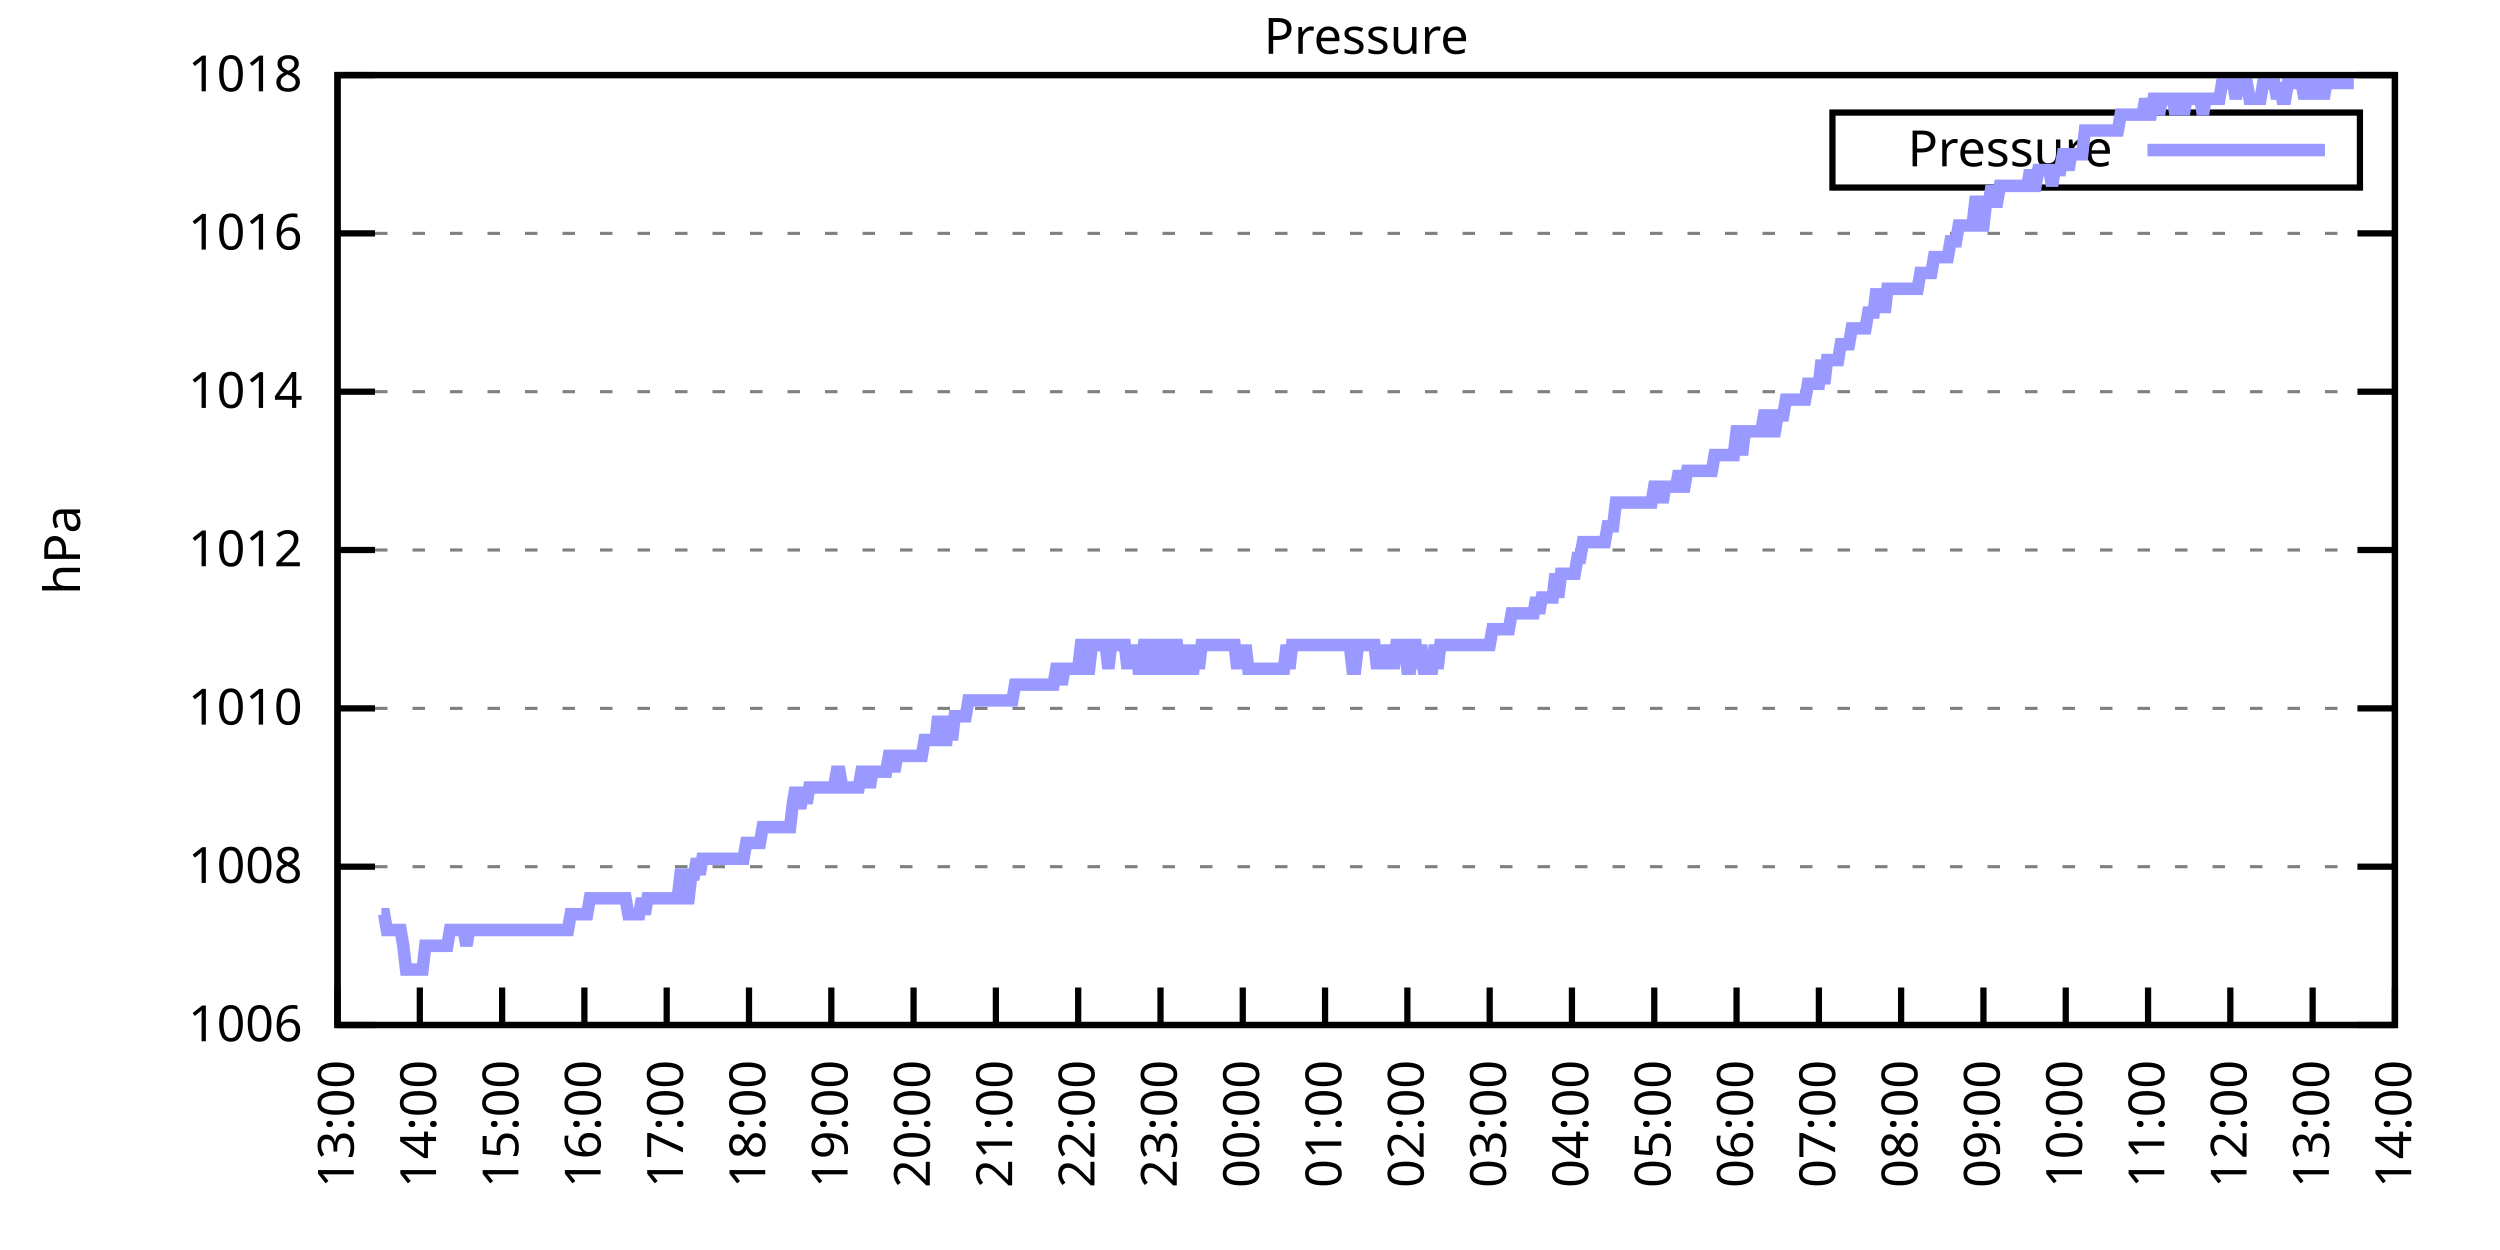
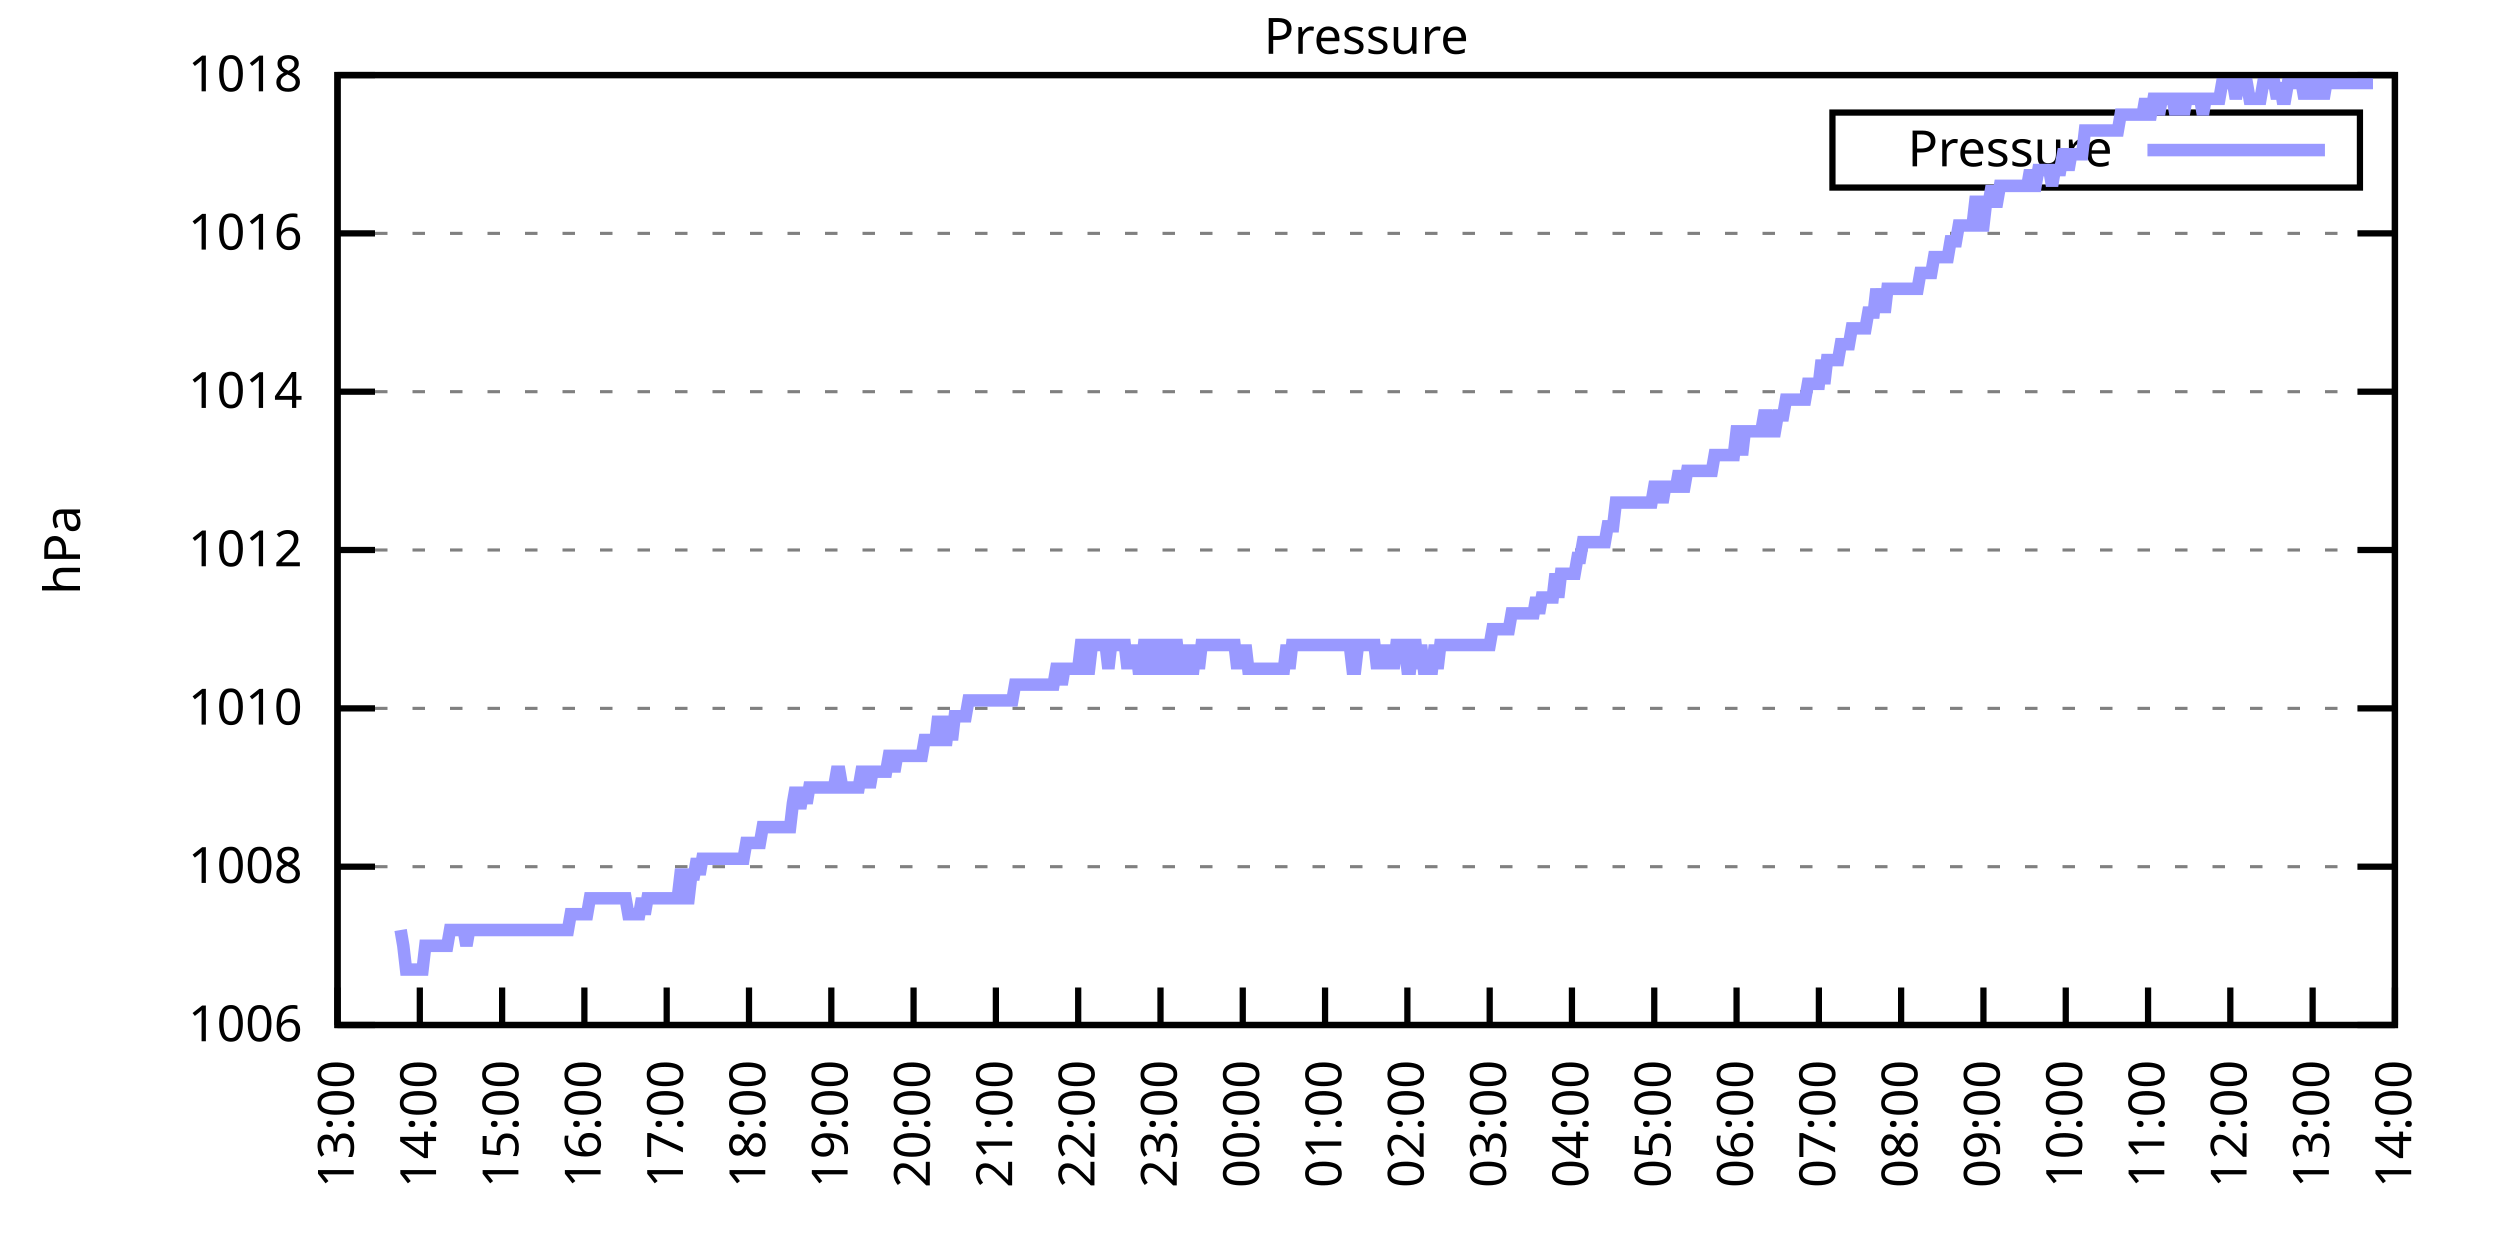
<svg xmlns="http://www.w3.org/2000/svg" xmlns:xlink="http://www.w3.org/1999/xlink" width="400" height="200" viewBox="0 0 400 200">
  <g id="gnuplot_canvas">
    <rect x="0" y="0" width="400" height="200" fill="none" />
    <defs>
      <circle id="gpDot" r="0.5" stroke-width="0.5" stroke="currentColor" />
      <path id="gpPt0" stroke-width="0.333" stroke="currentColor" d="M-1,0 h2 M0,-1 v2" />
      <path id="gpPt1" stroke-width="0.333" stroke="currentColor" d="M-1,-1 L1,1 M1,-1 L-1,1" />
      <path id="gpPt2" stroke-width="0.333" stroke="currentColor" d="M-1,0 L1,0 M0,-1 L0,1 M-1,-1 L1,1 M-1,1 L1,-1" />
      <rect id="gpPt3" stroke-width="0.333" stroke="currentColor" x="-1" y="-1" width="2" height="2" />
      <rect id="gpPt4" stroke-width="0.333" stroke="currentColor" fill="currentColor" x="-1" y="-1" width="2" height="2" />
      <circle id="gpPt5" stroke-width="0.333" stroke="currentColor" cx="0" cy="0" r="1" />
      <use xlink:href="#gpPt5" id="gpPt6" fill="currentColor" stroke="none" />
      <path id="gpPt7" stroke-width="0.333" stroke="currentColor" d="M0,-1.33 L-1.33,0.67 L1.33,0.67 z" />
      <use xlink:href="#gpPt7" id="gpPt8" fill="currentColor" stroke="none" />
      <use xlink:href="#gpPt7" id="gpPt9" stroke="currentColor" transform="rotate(180)" />
      <use xlink:href="#gpPt9" id="gpPt10" fill="currentColor" stroke="none" />
      <use xlink:href="#gpPt3" id="gpPt11" stroke="currentColor" transform="rotate(45)" />
      <use xlink:href="#gpPt11" id="gpPt12" fill="currentColor" stroke="none" />
      <path id="gpPt13" stroke-width="0.333" stroke="currentColor" d="M0,1.330 L1.265,0.411 L0.782,-1.067 L-0.782,-1.076 L-1.265,0.411 z" />
      <use xlink:href="#gpPt13" id="gpPt14" fill="currentColor" stroke="none" />
      <filter id="textbox" filterUnits="objectBoundingBox" x="0" y="0" height="1" width="1">
        <feFlood flood-color="white" flood-opacity="1" result="bgnd" />
        <feComposite in="SourceGraphic" in2="bgnd" operator="atop" />
      </filter>
      <filter id="greybox" filterUnits="objectBoundingBox" x="0" y="0" height="1" width="1">
        <feFlood flood-color="lightgrey" flood-opacity="1" result="grey" />
        <feComposite in="SourceGraphic" in2="grey" operator="atop" />
      </filter>
    </defs>
    <g fill="none" color="white" stroke="currentColor" stroke-width="1.00" stroke-linecap="butt" stroke-linejoin="miter">
</g>
    <g fill="none" color="black" stroke="currentColor" stroke-width="1.00" stroke-linecap="butt" stroke-linejoin="miter">
      <g stroke="none" shape-rendering="crispEdges">
        <polygon fill="rgb(255, 255, 255)" points="54.00,164.00 383.18,164.00 383.18,12.02 54.00,12.02 " />
      </g>
    </g>
    <g fill="none" color="black" stroke="currentColor" stroke-width="1.00" stroke-linecap="butt" stroke-linejoin="miter">
</g>
    <g fill="none" color="black" stroke="black" stroke-width="0.50" stroke-linecap="butt" stroke-linejoin="miter">
</g>
    <g fill="none" color="gray" stroke="currentColor" stroke-width="0.50" stroke-linecap="butt" stroke-linejoin="miter">
      <path stroke="gray" stroke-dasharray="2,4" class="gridline" d="M54.00,164.00 L383.19,164.00  " />
    </g>
    <g fill="none" color="gray" stroke="gray" stroke-width="1.00" stroke-linecap="butt" stroke-linejoin="miter">
</g>
    <g fill="none" color="black" stroke="currentColor" stroke-width="1.00" stroke-linecap="butt" stroke-linejoin="miter">
      <path stroke="black" d="M54.00,164.00 L60.00,164.00 M383.19,164.00 L377.19,164.00  " />
      <g transform="translate(48.40,166.60)" stroke="none" fill="black" font-family="Sans" font-size="8.00" text-anchor="end">
        <text>
          <tspan font-family="Sans"> 1006</tspan>
        </text>
      </g>
    </g>
    <g fill="none" color="black" stroke="currentColor" stroke-width="1.00" stroke-linecap="butt" stroke-linejoin="miter">
</g>
    <g fill="none" color="black" stroke="black" stroke-width="0.50" stroke-linecap="butt" stroke-linejoin="miter">
</g>
    <g fill="none" color="gray" stroke="currentColor" stroke-width="0.50" stroke-linecap="butt" stroke-linejoin="miter">
      <path stroke="gray" stroke-dasharray="2,4" class="gridline" d="M54.00,138.67 L383.19,138.67  " />
    </g>
    <g fill="none" color="gray" stroke="gray" stroke-width="1.00" stroke-linecap="butt" stroke-linejoin="miter">
</g>
    <g fill="none" color="black" stroke="currentColor" stroke-width="1.00" stroke-linecap="butt" stroke-linejoin="miter">
      <path stroke="black" d="M54.00,138.67 L60.00,138.67 M383.19,138.67 L377.19,138.67  " />
      <g transform="translate(48.40,141.27)" stroke="none" fill="black" font-family="Sans" font-size="8.00" text-anchor="end">
        <text>
          <tspan font-family="Sans"> 1008</tspan>
        </text>
      </g>
    </g>
    <g fill="none" color="black" stroke="currentColor" stroke-width="1.00" stroke-linecap="butt" stroke-linejoin="miter">
</g>
    <g fill="none" color="black" stroke="black" stroke-width="0.50" stroke-linecap="butt" stroke-linejoin="miter">
</g>
    <g fill="none" color="gray" stroke="currentColor" stroke-width="0.50" stroke-linecap="butt" stroke-linejoin="miter">
      <path stroke="gray" stroke-dasharray="2,4" class="gridline" d="M54.00,113.34 L383.19,113.34  " />
    </g>
    <g fill="none" color="gray" stroke="gray" stroke-width="1.00" stroke-linecap="butt" stroke-linejoin="miter">
</g>
    <g fill="none" color="black" stroke="currentColor" stroke-width="1.00" stroke-linecap="butt" stroke-linejoin="miter">
      <path stroke="black" d="M54.00,113.34 L60.00,113.34 M383.19,113.34 L377.19,113.34  " />
      <g transform="translate(48.40,115.94)" stroke="none" fill="black" font-family="Sans" font-size="8.00" text-anchor="end">
        <text>
          <tspan font-family="Sans"> 1010</tspan>
        </text>
      </g>
    </g>
    <g fill="none" color="black" stroke="currentColor" stroke-width="1.00" stroke-linecap="butt" stroke-linejoin="miter">
</g>
    <g fill="none" color="black" stroke="black" stroke-width="0.50" stroke-linecap="butt" stroke-linejoin="miter">
</g>
    <g fill="none" color="gray" stroke="currentColor" stroke-width="0.50" stroke-linecap="butt" stroke-linejoin="miter">
      <path stroke="gray" stroke-dasharray="2,4" class="gridline" d="M54.00,88.00 L383.19,88.00  " />
    </g>
    <g fill="none" color="gray" stroke="gray" stroke-width="1.00" stroke-linecap="butt" stroke-linejoin="miter">
</g>
    <g fill="none" color="black" stroke="currentColor" stroke-width="1.00" stroke-linecap="butt" stroke-linejoin="miter">
      <path stroke="black" d="M54.00,88.00 L60.00,88.00 M383.19,88.00 L377.19,88.00  " />
      <g transform="translate(48.40,90.60)" stroke="none" fill="black" font-family="Sans" font-size="8.00" text-anchor="end">
        <text>
          <tspan font-family="Sans"> 1012</tspan>
        </text>
      </g>
    </g>
    <g fill="none" color="black" stroke="currentColor" stroke-width="1.00" stroke-linecap="butt" stroke-linejoin="miter">
</g>
    <g fill="none" color="black" stroke="black" stroke-width="0.50" stroke-linecap="butt" stroke-linejoin="miter">
</g>
    <g fill="none" color="gray" stroke="currentColor" stroke-width="0.50" stroke-linecap="butt" stroke-linejoin="miter">
      <path stroke="gray" stroke-dasharray="2,4" class="gridline" d="M54.00,62.67 L383.19,62.67  " />
    </g>
    <g fill="none" color="gray" stroke="gray" stroke-width="1.00" stroke-linecap="butt" stroke-linejoin="miter">
</g>
    <g fill="none" color="black" stroke="currentColor" stroke-width="1.00" stroke-linecap="butt" stroke-linejoin="miter">
      <path stroke="black" d="M54.00,62.67 L60.00,62.67 M383.19,62.67 L377.19,62.67  " />
      <g transform="translate(48.40,65.27)" stroke="none" fill="black" font-family="Sans" font-size="8.00" text-anchor="end">
        <text>
          <tspan font-family="Sans"> 1014</tspan>
        </text>
      </g>
    </g>
    <g fill="none" color="black" stroke="currentColor" stroke-width="1.00" stroke-linecap="butt" stroke-linejoin="miter">
</g>
    <g fill="none" color="black" stroke="black" stroke-width="0.50" stroke-linecap="butt" stroke-linejoin="miter">
</g>
    <g fill="none" color="gray" stroke="currentColor" stroke-width="0.50" stroke-linecap="butt" stroke-linejoin="miter">
      <path stroke="gray" stroke-dasharray="2,4" class="gridline" d="M54.00,37.34 L383.19,37.34  " />
    </g>
    <g fill="none" color="gray" stroke="gray" stroke-width="1.00" stroke-linecap="butt" stroke-linejoin="miter">
</g>
    <g fill="none" color="black" stroke="currentColor" stroke-width="1.00" stroke-linecap="butt" stroke-linejoin="miter">
      <path stroke="black" d="M54.00,37.34 L60.00,37.34 M383.19,37.34 L377.19,37.34  " />
      <g transform="translate(48.40,39.94)" stroke="none" fill="black" font-family="Sans" font-size="8.00" text-anchor="end">
        <text>
          <tspan font-family="Sans"> 1016</tspan>
        </text>
      </g>
    </g>
    <g fill="none" color="black" stroke="currentColor" stroke-width="1.00" stroke-linecap="butt" stroke-linejoin="miter">
</g>
    <g fill="none" color="black" stroke="black" stroke-width="0.50" stroke-linecap="butt" stroke-linejoin="miter">
</g>
    <g fill="none" color="gray" stroke="currentColor" stroke-width="0.50" stroke-linecap="butt" stroke-linejoin="miter">
      <path stroke="gray" stroke-dasharray="2,4" class="gridline" d="M54.00,12.01 L383.19,12.01  " />
    </g>
    <g fill="none" color="gray" stroke="gray" stroke-width="1.00" stroke-linecap="butt" stroke-linejoin="miter">
</g>
    <g fill="none" color="black" stroke="currentColor" stroke-width="1.00" stroke-linecap="butt" stroke-linejoin="miter">
      <path stroke="black" d="M54.00,12.01 L60.00,12.01 M383.19,12.01 L377.19,12.01  " />
      <g transform="translate(48.40,14.61)" stroke="none" fill="black" font-family="Sans" font-size="8.00" text-anchor="end">
        <text>
          <tspan font-family="Sans"> 1018</tspan>
        </text>
      </g>
    </g>
    <g fill="none" color="black" stroke="currentColor" stroke-width="1.00" stroke-linecap="butt" stroke-linejoin="miter">
      <path stroke="black" d="M54.00,164.00 L54.00,158.00  " />
      <g transform="translate(56.60,169.60) rotate(270.00)" stroke="none" fill="black" font-family="Sans" font-size="8.00" text-anchor="end">
        <text>
          <tspan font-family="Sans">13:00</tspan>
        </text>
      </g>
    </g>
    <g fill="none" color="black" stroke="currentColor" stroke-width="1.00" stroke-linecap="butt" stroke-linejoin="miter">
      <path stroke="black" d="M67.17,164.00 L67.17,158.00  " />
      <g transform="translate(69.77,169.60) rotate(270.00)" stroke="none" fill="black" font-family="Sans" font-size="8.00" text-anchor="end">
        <text>
          <tspan font-family="Sans">14:00</tspan>
        </text>
      </g>
    </g>
    <g fill="none" color="black" stroke="currentColor" stroke-width="1.00" stroke-linecap="butt" stroke-linejoin="miter">
      <path stroke="black" d="M80.34,164.00 L80.34,158.00  " />
      <g transform="translate(82.94,169.60) rotate(270.00)" stroke="none" fill="black" font-family="Sans" font-size="8.00" text-anchor="end">
        <text>
          <tspan font-family="Sans">15:00</tspan>
        </text>
      </g>
    </g>
    <g fill="none" color="black" stroke="currentColor" stroke-width="1.00" stroke-linecap="butt" stroke-linejoin="miter">
      <path stroke="black" d="M93.50,164.00 L93.50,158.00  " />
      <g transform="translate(96.10,169.60) rotate(270.00)" stroke="none" fill="black" font-family="Sans" font-size="8.00" text-anchor="end">
        <text>
          <tspan font-family="Sans">16:00</tspan>
        </text>
      </g>
    </g>
    <g fill="none" color="black" stroke="currentColor" stroke-width="1.00" stroke-linecap="butt" stroke-linejoin="miter">
      <path stroke="black" d="M106.67,164.00 L106.67,158.00  " />
      <g transform="translate(109.27,169.60) rotate(270.00)" stroke="none" fill="black" font-family="Sans" font-size="8.00" text-anchor="end">
        <text>
          <tspan font-family="Sans">17:00</tspan>
        </text>
      </g>
    </g>
    <g fill="none" color="black" stroke="currentColor" stroke-width="1.00" stroke-linecap="butt" stroke-linejoin="miter">
      <path stroke="black" d="M119.84,164.00 L119.84,158.00  " />
      <g transform="translate(122.44,169.60) rotate(270.00)" stroke="none" fill="black" font-family="Sans" font-size="8.00" text-anchor="end">
        <text>
          <tspan font-family="Sans">18:00</tspan>
        </text>
      </g>
    </g>
    <g fill="none" color="black" stroke="currentColor" stroke-width="1.00" stroke-linecap="butt" stroke-linejoin="miter">
      <path stroke="black" d="M133.01,164.00 L133.01,158.00  " />
      <g transform="translate(135.61,169.60) rotate(270.00)" stroke="none" fill="black" font-family="Sans" font-size="8.00" text-anchor="end">
        <text>
          <tspan font-family="Sans">19:00</tspan>
        </text>
      </g>
    </g>
    <g fill="none" color="black" stroke="currentColor" stroke-width="1.00" stroke-linecap="butt" stroke-linejoin="miter">
      <path stroke="black" d="M146.17,164.00 L146.17,158.00  " />
      <g transform="translate(148.77,169.60) rotate(270.00)" stroke="none" fill="black" font-family="Sans" font-size="8.00" text-anchor="end">
        <text>
          <tspan font-family="Sans">20:00</tspan>
        </text>
      </g>
    </g>
    <g fill="none" color="black" stroke="currentColor" stroke-width="1.00" stroke-linecap="butt" stroke-linejoin="miter">
      <path stroke="black" d="M159.34,164.00 L159.34,158.00  " />
      <g transform="translate(161.94,169.60) rotate(270.00)" stroke="none" fill="black" font-family="Sans" font-size="8.00" text-anchor="end">
        <text>
          <tspan font-family="Sans">21:00</tspan>
        </text>
      </g>
    </g>
    <g fill="none" color="black" stroke="currentColor" stroke-width="1.00" stroke-linecap="butt" stroke-linejoin="miter">
      <path stroke="black" d="M172.51,164.00 L172.51,158.00  " />
      <g transform="translate(175.11,169.60) rotate(270.00)" stroke="none" fill="black" font-family="Sans" font-size="8.00" text-anchor="end">
        <text>
          <tspan font-family="Sans">22:00</tspan>
        </text>
      </g>
    </g>
    <g fill="none" color="black" stroke="currentColor" stroke-width="1.00" stroke-linecap="butt" stroke-linejoin="miter">
      <path stroke="black" d="M185.68,164.00 L185.68,158.00  " />
      <g transform="translate(188.28,169.60) rotate(270.00)" stroke="none" fill="black" font-family="Sans" font-size="8.00" text-anchor="end">
        <text>
          <tspan font-family="Sans">23:00</tspan>
        </text>
      </g>
    </g>
    <g fill="none" color="black" stroke="currentColor" stroke-width="1.00" stroke-linecap="butt" stroke-linejoin="miter">
      <path stroke="black" d="M198.84,164.00 L198.84,158.00  " />
      <g transform="translate(201.44,169.60) rotate(270.00)" stroke="none" fill="black" font-family="Sans" font-size="8.00" text-anchor="end">
        <text>
          <tspan font-family="Sans">00:00</tspan>
        </text>
      </g>
    </g>
    <g fill="none" color="black" stroke="currentColor" stroke-width="1.00" stroke-linecap="butt" stroke-linejoin="miter">
      <path stroke="black" d="M212.01,164.00 L212.01,158.00  " />
      <g transform="translate(214.61,169.60) rotate(270.00)" stroke="none" fill="black" font-family="Sans" font-size="8.00" text-anchor="end">
        <text>
          <tspan font-family="Sans">01:00</tspan>
        </text>
      </g>
    </g>
    <g fill="none" color="black" stroke="currentColor" stroke-width="1.00" stroke-linecap="butt" stroke-linejoin="miter">
      <path stroke="black" d="M225.18,164.00 L225.18,158.00  " />
      <g transform="translate(227.78,169.60) rotate(270.00)" stroke="none" fill="black" font-family="Sans" font-size="8.00" text-anchor="end">
        <text>
          <tspan font-family="Sans">02:00</tspan>
        </text>
      </g>
    </g>
    <g fill="none" color="black" stroke="currentColor" stroke-width="1.00" stroke-linecap="butt" stroke-linejoin="miter">
      <path stroke="black" d="M238.35,164.00 L238.35,158.00  " />
      <g transform="translate(240.95,169.60) rotate(270.00)" stroke="none" fill="black" font-family="Sans" font-size="8.00" text-anchor="end">
        <text>
          <tspan font-family="Sans">03:00</tspan>
        </text>
      </g>
    </g>
    <g fill="none" color="black" stroke="currentColor" stroke-width="1.00" stroke-linecap="butt" stroke-linejoin="miter">
      <path stroke="black" d="M251.51,164.00 L251.51,158.00  " />
      <g transform="translate(254.11,169.60) rotate(270.00)" stroke="none" fill="black" font-family="Sans" font-size="8.00" text-anchor="end">
        <text>
          <tspan font-family="Sans">04:00</tspan>
        </text>
      </g>
    </g>
    <g fill="none" color="black" stroke="currentColor" stroke-width="1.00" stroke-linecap="butt" stroke-linejoin="miter">
      <path stroke="black" d="M264.68,164.00 L264.68,158.00  " />
      <g transform="translate(267.28,169.60) rotate(270.00)" stroke="none" fill="black" font-family="Sans" font-size="8.00" text-anchor="end">
        <text>
          <tspan font-family="Sans">05:00</tspan>
        </text>
      </g>
    </g>
    <g fill="none" color="black" stroke="currentColor" stroke-width="1.00" stroke-linecap="butt" stroke-linejoin="miter">
      <path stroke="black" d="M277.85,164.00 L277.85,158.00  " />
      <g transform="translate(280.45,169.60) rotate(270.00)" stroke="none" fill="black" font-family="Sans" font-size="8.00" text-anchor="end">
        <text>
          <tspan font-family="Sans">06:00</tspan>
        </text>
      </g>
    </g>
    <g fill="none" color="black" stroke="currentColor" stroke-width="1.00" stroke-linecap="butt" stroke-linejoin="miter">
      <path stroke="black" d="M291.02,164.00 L291.02,158.00  " />
      <g transform="translate(293.62,169.60) rotate(270.00)" stroke="none" fill="black" font-family="Sans" font-size="8.00" text-anchor="end">
        <text>
          <tspan font-family="Sans">07:00</tspan>
        </text>
      </g>
    </g>
    <g fill="none" color="black" stroke="currentColor" stroke-width="1.00" stroke-linecap="butt" stroke-linejoin="miter">
      <path stroke="black" d="M304.18,164.00 L304.18,158.00  " />
      <g transform="translate(306.78,169.60) rotate(270.00)" stroke="none" fill="black" font-family="Sans" font-size="8.00" text-anchor="end">
        <text>
          <tspan font-family="Sans">08:00</tspan>
        </text>
      </g>
    </g>
    <g fill="none" color="black" stroke="currentColor" stroke-width="1.00" stroke-linecap="butt" stroke-linejoin="miter">
      <path stroke="black" d="M317.35,164.00 L317.35,158.00  " />
      <g transform="translate(319.95,169.60) rotate(270.00)" stroke="none" fill="black" font-family="Sans" font-size="8.00" text-anchor="end">
        <text>
          <tspan font-family="Sans">09:00</tspan>
        </text>
      </g>
    </g>
    <g fill="none" color="black" stroke="currentColor" stroke-width="1.00" stroke-linecap="butt" stroke-linejoin="miter">
      <path stroke="black" d="M330.52,164.00 L330.52,158.00  " />
      <g transform="translate(333.12,169.60) rotate(270.00)" stroke="none" fill="black" font-family="Sans" font-size="8.00" text-anchor="end">
        <text>
          <tspan font-family="Sans">10:00</tspan>
        </text>
      </g>
    </g>
    <g fill="none" color="black" stroke="currentColor" stroke-width="1.00" stroke-linecap="butt" stroke-linejoin="miter">
      <path stroke="black" d="M343.69,164.00 L343.69,158.00  " />
      <g transform="translate(346.29,169.60) rotate(270.00)" stroke="none" fill="black" font-family="Sans" font-size="8.00" text-anchor="end">
        <text>
          <tspan font-family="Sans">11:00</tspan>
        </text>
      </g>
    </g>
    <g fill="none" color="black" stroke="currentColor" stroke-width="1.00" stroke-linecap="butt" stroke-linejoin="miter">
      <path stroke="black" d="M356.85,164.00 L356.85,158.00  " />
      <g transform="translate(359.45,169.60) rotate(270.00)" stroke="none" fill="black" font-family="Sans" font-size="8.00" text-anchor="end">
        <text>
          <tspan font-family="Sans">12:00</tspan>
        </text>
      </g>
    </g>
    <g fill="none" color="black" stroke="currentColor" stroke-width="1.00" stroke-linecap="butt" stroke-linejoin="miter">
      <path stroke="black" d="M370.02,164.00 L370.02,158.00  " />
      <g transform="translate(372.62,169.60) rotate(270.00)" stroke="none" fill="black" font-family="Sans" font-size="8.00" text-anchor="end">
        <text>
          <tspan font-family="Sans">13:00</tspan>
        </text>
      </g>
    </g>
    <g fill="none" color="black" stroke="currentColor" stroke-width="1.00" stroke-linecap="butt" stroke-linejoin="miter">
      <path stroke="black" d="M383.19,164.00 L383.19,158.00  " />
      <g transform="translate(385.79,169.60) rotate(270.00)" stroke="none" fill="black" font-family="Sans" font-size="8.00" text-anchor="end">
        <text>
          <tspan font-family="Sans">14:00</tspan>
        </text>
      </g>
    </g>
    <g fill="none" color="black" stroke="currentColor" stroke-width="1.00" stroke-linecap="butt" stroke-linejoin="miter">
</g>
    <g fill="none" color="black" stroke="currentColor" stroke-width="1.00" stroke-linecap="butt" stroke-linejoin="miter">
      <path stroke="black" d="M54.00,12.01 L54.00,164.00 L383.19,164.00 L383.19,12.01 L54.00,12.01 Z  " />
    </g>
    <g fill="none" color="black" stroke="currentColor" stroke-width="1.00" stroke-linecap="butt" stroke-linejoin="miter">
</g>
    <g fill="none" color="black" stroke="currentColor" stroke-width="1.00" stroke-linecap="butt" stroke-linejoin="miter">
      <path stroke="black" d="M293.19,30.01 L293.19,18.01 L377.59,18.01 L377.59,30.01 L293.19,30.01 Z  " />
    </g>
    <g id="Pressure_plot_1">
      <g fill="none" color="white" stroke="black" stroke-width="2.00" stroke-linecap="butt" stroke-linejoin="miter">
</g>
      <g fill="none" color="black" stroke="currentColor" stroke-width="2.00" stroke-linecap="butt" stroke-linejoin="miter">
        <g transform="translate(337.99,26.61)" stroke="none" fill="black" font-family="Sans" font-size="8.00" text-anchor="end">
          <text>
            <tspan font-family="Sans">Pressure</tspan>
          </text>
        </g>
      </g>
      <g fill="none" color="black" stroke="currentColor" stroke-width="2.00" stroke-linecap="butt" stroke-linejoin="miter">
-         <path stroke="rgb(153, 153, 255)" d="M343.59,24.01 L371.99,24.01 M61.02,146.27 L61.46,146.27 L61.90,148.80 L62.34,148.80 L62.78,148.80 L63.22,148.80   L63.66,148.80 L64.10,148.80 L64.53,151.33 L64.97,155.13 L65.41,155.13 L65.85,155.13 L66.29,155.13 L66.73,155.13   L67.17,155.13 L67.61,155.13 L68.05,151.33 L68.48,151.33 L68.92,151.33 L69.36,151.33 L69.80,151.33 L70.24,151.33   L70.68,151.33 L71.12,151.33 L71.56,151.33 L72.00,148.80 L72.43,148.80 L72.87,148.80 L73.31,148.80 L73.75,148.80   L74.19,148.80 L74.63,151.33 L75.07,148.80 L75.51,148.80 L75.95,148.80 L76.38,148.80 L76.82,148.80 L77.26,148.80   L77.70,148.80 L78.14,148.80 L78.58,148.80 L79.02,148.80 L79.46,148.80 L79.90,148.80 L80.34,148.80 L80.77,148.80   L81.21,148.80 L81.65,148.80 L82.09,148.80 L82.53,148.80 L82.97,148.80 L83.41,148.80 L83.85,148.80 L84.29,148.80   L84.72,148.80 L85.16,148.80 L85.60,148.80 L86.04,148.80 L86.48,148.80 L86.92,148.80 L87.36,148.80 L87.80,148.80   L88.24,148.80 L88.67,148.80 L89.11,148.80 L89.55,148.80 L89.99,148.80 L90.43,148.80 L90.87,148.80 L91.31,146.27   L91.75,146.27 L92.19,146.27 L92.62,146.27 L93.06,146.27 L93.50,146.27 L93.94,146.27 L94.38,143.73 L94.82,143.73   L95.26,143.73 L95.70,143.73 L96.14,143.73 L96.58,143.73 L97.01,143.73 L97.45,143.73 L97.89,143.73 L98.33,143.73   L98.77,143.73 L99.21,143.73 L99.65,143.73 L100.09,143.73 L100.53,146.27 L100.96,146.27 L101.40,146.27 L101.84,146.27   L102.28,146.27 L102.72,143.73 L103.16,146.27 L103.60,143.73 L104.04,143.73 L104.48,143.73 L104.91,143.73 L105.35,143.73   L105.79,143.73 L106.23,143.73 L106.67,143.73 L107.11,143.73 L107.55,143.73 L107.99,143.73 L108.43,143.73 L108.87,139.93   L109.30,139.93 L109.74,143.73 L110.18,143.73 L110.62,139.93 L111.06,139.93 L111.50,137.40 L111.94,139.93 L112.38,137.40   L112.82,137.40 L113.25,137.40 L113.69,137.40 L114.13,137.40 L114.57,137.40 L115.01,137.40 L115.45,137.40 L115.89,137.40   L116.33,137.40 L116.77,137.40 L117.20,137.40 L117.64,137.40 L118.08,137.40 L118.52,137.40 L118.96,137.40 L119.40,134.87   L119.84,134.87 L120.28,134.87 L120.72,134.87 L121.15,134.87 L121.59,134.87 L122.03,132.34 L122.47,132.34 L122.91,132.34   L123.35,132.34 L123.79,132.34 L124.23,132.34 L124.67,132.34 L125.11,132.34 L125.54,132.34 L125.98,132.34 L126.42,132.34   L126.86,128.54 L127.30,126.00 L127.74,128.54 L128.18,128.54 L128.62,126.00 L129.06,128.54 L129.49,126.00 L129.93,126.00   L130.37,126.00 L130.81,126.00 L131.25,126.00 L131.69,126.00 L132.13,126.00 L132.57,126.00 L133.01,126.00 L133.44,126.00   L133.88,123.47 L134.32,123.47 L134.76,126.00 L135.20,126.00 L135.64,126.00 L136.08,126.00 L136.52,126.00 L136.96,126.00   L137.39,126.00 L137.83,123.47 L138.27,123.47 L138.71,123.47 L139.15,126.00 L139.59,123.47 L140.03,123.47 L140.47,123.47   L140.91,123.47 L141.35,123.47 L141.78,123.47 L142.22,120.94 L142.66,120.94 L143.10,123.47 L143.54,120.94 L143.98,120.94   L144.42,120.94 L144.86,120.94 L145.30,120.94 L145.73,120.94 L146.17,120.94 L146.61,120.94 L147.05,120.94 L147.49,120.94   L147.93,118.40 L148.37,118.40 L148.81,118.40 L149.25,118.40 L149.68,118.40 L150.12,114.60 L150.56,118.40 L151.00,118.40   L151.44,118.40 L151.88,114.60 L152.32,118.40 L152.76,114.60 L153.20,114.60 L153.63,114.60 L154.07,114.60 L154.51,114.60   L154.95,112.07 L155.39,112.07 L155.83,112.07 L156.27,112.07 L156.71,112.07 L157.15,112.07 L157.59,112.07 L158.02,112.07   L158.46,112.07 L158.90,112.07 L159.34,112.07 L159.78,112.07 L160.22,112.07 L160.66,112.07 L161.10,112.07 L161.54,112.07   L161.97,112.07 L162.41,109.54 L162.85,109.54 L163.29,109.54 L163.73,109.54 L164.17,109.54 L164.61,109.54 L165.05,109.54   L165.49,109.54 L165.92,109.54 L166.36,109.54 L166.80,109.54 L167.24,109.54 L167.68,109.54 L168.12,109.54 L168.56,109.54   L169.00,107.00 L169.44,107.00 L169.87,109.54 L170.31,107.00 L170.75,107.00 L171.19,107.00 L171.63,107.00 L172.07,107.00   L172.51,107.00 L172.95,103.20 L173.39,103.20 L173.83,107.00 L174.26,107.00 L174.70,103.20 L175.14,103.20 L175.58,103.20   L176.02,103.20 L176.46,103.20 L176.90,103.20 L177.34,107.00 L177.78,103.20 L178.21,103.20 L178.65,103.20 L179.09,103.20   L179.53,103.20 L179.97,103.20 L180.41,107.00 L180.85,103.20 L181.29,107.00 L181.73,103.20 L182.16,107.00 L182.60,107.00   L183.04,103.20 L183.48,103.20 L183.92,103.20 L184.36,107.00 L184.80,107.00 L185.24,103.20 L185.68,103.20 L186.11,103.20   L186.55,107.00 L186.99,107.00 L187.43,103.20 L187.87,103.20 L188.31,103.20 L188.75,107.00 L189.19,107.00 L189.63,107.00   L190.07,103.20 L190.50,107.00 L190.94,107.00 L191.38,103.20 L191.82,107.00 L192.26,103.20 L192.70,103.20 L193.14,103.20   L193.58,103.20 L194.02,103.20 L194.45,103.20 L194.89,103.20 L195.33,103.20 L195.77,103.20 L196.21,103.20 L196.65,103.20   L197.09,103.20 L197.53,103.20 L197.97,107.00 L198.40,103.20 L198.84,107.00 L199.28,103.20 L199.72,107.00 L200.16,107.00   L200.60,107.00 L201.04,107.00 L201.48,107.00 L201.92,107.00 L202.35,107.00 L202.79,107.00 L203.23,107.00 L203.67,107.00   L204.11,107.00 L204.55,107.00 L204.99,107.00 L205.43,107.00 L205.87,103.20 L206.31,107.00 L206.74,103.20 L207.18,103.20   L207.62,103.20 L208.06,103.20 L208.50,103.20 L208.94,103.20 L209.38,103.20 L209.82,103.20 L210.26,103.20 L210.69,103.20   L211.13,103.20 L211.57,103.20 L212.01,103.20 L212.45,103.20 L212.89,103.20 L213.33,103.20 L213.77,103.20 L214.21,103.20   L214.64,103.20 L215.08,103.20 L215.52,103.20 L215.96,103.20 L216.40,107.00 L216.84,107.00 L217.28,103.20 L217.72,103.20   L218.16,103.20 L218.60,103.20 L219.03,103.20 L219.47,103.20 L219.91,103.20 L220.35,107.00 L220.79,103.20 L221.23,107.00   L221.67,103.20 L222.11,107.00 L222.55,103.20 L222.98,107.00 L223.42,103.20 L223.86,103.20 L224.30,103.20 L224.74,103.20   L225.18,107.00 L225.62,107.00 L226.06,103.20 L226.50,103.20 L226.93,107.00 L227.37,103.20 L227.81,107.00 L228.25,107.00   L228.69,107.00 L229.13,107.00 L229.57,103.20 L230.01,107.00 L230.45,103.20 L230.88,103.20 L231.32,103.20 L231.76,103.20   L232.20,103.20 L232.64,103.20 L233.08,103.20 L233.52,103.20 L233.96,103.20 L234.40,103.20 L234.84,103.20 L235.27,103.20   L235.71,103.20 L236.15,103.20 L236.59,103.20 L237.03,103.20 L237.47,103.20 L237.91,103.20 L238.35,103.20 L238.79,100.67   L239.22,100.67 L239.66,100.67 L240.10,100.67 L240.54,100.67 L240.98,100.67 L241.42,100.67 L241.86,98.14 L242.30,98.14   L242.74,98.14 L243.17,98.14 L243.61,98.14 L244.05,98.14 L244.49,98.14 L244.93,98.14 L245.37,98.14 L245.81,95.60   L246.25,98.14 L246.69,95.60 L247.12,95.60 L247.56,95.60 L248.00,95.60 L248.44,95.60 L248.88,91.80 L249.32,95.60   L249.76,91.80 L250.20,91.80 L250.64,91.80 L251.08,91.80 L251.51,91.80 L251.95,91.80 L252.39,89.27 L252.83,89.27   L253.27,86.74 L253.71,86.74 L254.15,86.74 L254.59,86.74 L255.03,86.74 L255.46,86.74 L255.90,86.74 L256.34,86.74   L256.78,86.74 L257.22,84.21 L257.66,84.21 L258.10,84.21 L258.54,80.41 L258.98,80.41 L259.41,80.41 L259.85,80.41   L260.29,80.41 L260.73,80.41 L261.17,80.41 L261.61,80.41 L262.05,80.41 L262.49,80.41 L262.93,80.41 L263.36,80.41   L263.80,80.41 L264.24,80.41 L264.68,77.87 L265.12,77.87 L265.56,77.87 L266.00,80.41 L266.44,77.87 L266.88,77.87   L267.32,77.87 L267.75,77.87 L268.19,77.87 L268.63,75.34 L269.07,77.87 L269.51,77.87 L269.95,75.34 L270.39,75.34   L270.83,75.34 L271.27,75.34 L271.70,75.34 L272.14,75.34 L272.58,75.34 L273.02,75.34 L273.46,75.34 L273.90,75.34   L274.34,72.81 L274.78,72.81 L275.22,72.81 L275.65,72.81 L276.09,72.81 L276.53,72.81 L276.97,72.81 L277.41,72.81   L277.85,69.01 L278.29,69.01 L278.73,72.81 L279.17,69.01 L279.60,69.01 L280.04,69.01 L280.48,69.01 L280.92,69.01   L281.36,69.01 L281.80,69.01 L282.24,66.47 L282.68,66.47 L283.12,69.01 L283.56,69.01 L283.99,69.01 L284.43,66.47   L284.87,66.47 L285.31,66.47 L285.75,63.94 L286.19,63.94 L286.63,63.94 L287.07,63.94 L287.51,63.94 L287.94,63.94   L288.38,63.94 L288.82,63.94 L289.26,61.41 L289.70,61.41 L290.14,61.41 L290.58,61.41 L291.02,61.41 L291.46,57.61   L291.89,61.41 L292.33,57.61 L292.77,57.61 L293.21,57.61 L293.65,57.61 L294.09,57.61 L294.53,55.07 L294.97,55.07   L295.41,55.07 L295.84,55.07 L296.28,52.54 L296.72,52.54 L297.16,52.54 L297.60,52.54 L298.04,52.54 L298.48,52.54   L298.92,50.01 L299.36,50.01 L299.80,50.01 L300.23,46.21 L300.67,50.01 L301.11,46.21 L301.55,50.01 L301.99,46.21   L302.43,46.21 L302.87,46.21 L303.31,46.21 L303.75,46.21 L304.18,46.21 L304.62,46.21 L305.06,46.21 L305.50,46.21   L305.94,46.21 L306.38,46.21 L306.82,46.21 L307.26,43.67 L307.70,43.67 L308.13,43.67 L308.57,43.67 L309.01,43.67   L309.45,41.14 L309.89,41.14 L310.33,41.14 L310.77,41.14 L311.21,41.14 L311.65,41.14 L312.08,38.61 L312.52,38.61   L312.96,38.61 L313.40,36.08 L313.84,36.08 L314.28,36.08 L314.72,36.08 L315.16,36.08 L315.60,36.08 L316.04,32.28   L316.47,32.28 L316.91,36.08 L317.35,36.08 L317.79,32.28 L318.23,32.28 L318.67,29.74 L319.11,32.28 L319.55,32.28   L319.99,29.74 L320.42,29.74 L320.86,29.74 L321.30,29.74 L321.74,29.74 L322.18,29.74 L322.62,29.74 L323.06,29.74   L323.50,29.74 L323.94,29.74 L324.37,29.74 L324.81,27.21 L325.25,29.74 L325.69,29.74 L326.13,27.21 L326.57,27.21   L327.01,27.21 L327.45,27.21 L327.89,27.21 L328.33,29.74 L328.76,27.21 L329.20,27.21 L329.64,27.21 L330.08,24.68   L330.52,24.68 L330.96,27.21 L331.40,24.68 L331.84,24.68 L332.28,24.68 L332.71,24.68 L333.15,24.68 L333.59,20.88   L334.03,20.88 L334.47,20.88 L334.91,20.88 L335.35,20.88 L335.79,20.88 L336.23,20.88 L336.66,20.88 L337.10,20.88   L337.54,20.88 L337.98,20.88 L338.42,20.88 L338.86,20.88 L339.30,18.34 L339.74,18.34 L340.18,18.34 L340.61,18.34   L341.05,18.34 L341.49,18.34 L341.93,18.34 L342.37,18.34 L342.81,18.34 L343.25,15.81 L343.69,18.34 L344.13,18.34   L344.57,15.81 L345.00,15.81 L345.44,18.34 L345.88,15.81 L346.32,15.81 L346.76,15.81 L347.20,15.81 L347.64,15.81   L348.08,18.34 L348.52,15.81 L348.95,15.81 L349.39,18.34 L349.83,15.81 L350.27,15.81 L350.71,15.81 L351.15,15.81   L351.59,15.81 L352.03,15.81 L352.47,18.34 L352.90,15.81 L353.34,15.81 L353.78,15.81 L354.22,15.81 L354.66,15.81   L355.10,15.81 L355.54,13.28 L355.98,13.28 L356.42,13.28 L356.85,13.28 L357.29,13.28 L357.73,15.81 L358.17,13.28   L358.61,13.28 L359.05,13.28 L359.49,13.28 L359.93,15.81 L360.37,15.81 L360.81,15.81 L361.24,15.81 L361.68,15.81   L362.12,13.28 L362.56,13.28 L363.00,13.28 L363.44,13.28 L363.88,13.28 L364.32,15.81 L364.76,13.28 L365.19,15.81   L365.63,15.81 L366.07,13.28 L366.51,13.28 L366.95,13.28 L367.39,13.28 L367.83,13.28 L368.27,13.28 L368.71,15.81   L369.14,13.28 L369.58,15.81 L370.02,13.28 L370.46,13.28 L370.90,15.81 L371.34,13.28 L371.78,15.81 L372.22,13.28   L372.66,13.28 L373.09,13.28 L373.53,13.28 L373.97,13.28 L374.41,13.28 L374.85,13.28 L375.29,13.28 L375.73,13.28   L376.17,13.28 L376.61,13.28  " />
+         <path stroke="rgb(153, 153, 255)" d="M343.59,24.01 L371.99,24.01 M64.10,148.80 L64.53,151.33 L64.97,155.13 L65.41,155.13 L65.85,155.13 L66.29,155.13   L66.73,155.13 L67.17,155.13 L67.61,155.13 L68.05,151.33 L68.48,151.33 L68.92,151.33 L69.36,151.33 L69.80,151.33   L70.24,151.33 L70.68,151.33 L71.12,151.33 L71.56,151.33 L72.00,148.80 L72.43,148.80 L72.87,148.80 L73.31,148.80   L73.75,148.80 L74.19,148.80 L74.63,151.33 L75.07,148.80 L75.51,148.80 L75.95,148.80 L76.38,148.80 L76.82,148.80   L77.26,148.80 L77.70,148.80 L78.14,148.80 L78.58,148.80 L79.02,148.80 L79.46,148.80 L79.90,148.80 L80.34,148.80   L80.77,148.80 L81.21,148.80 L81.65,148.80 L82.09,148.80 L82.53,148.80 L82.97,148.80 L83.41,148.80 L83.85,148.80   L84.29,148.80 L84.72,148.80 L85.16,148.80 L85.60,148.80 L86.04,148.80 L86.48,148.80 L86.92,148.80 L87.36,148.80   L87.80,148.80 L88.24,148.80 L88.67,148.80 L89.11,148.80 L89.55,148.80 L89.99,148.80 L90.43,148.80 L90.87,148.80   L91.31,146.27 L91.75,146.27 L92.19,146.27 L92.62,146.27 L93.06,146.27 L93.50,146.27 L93.94,146.27 L94.38,143.73   L94.82,143.73 L95.26,143.73 L95.70,143.73 L96.14,143.73 L96.58,143.73 L97.01,143.73 L97.45,143.73 L97.89,143.73   L98.33,143.73 L98.77,143.73 L99.21,143.73 L99.65,143.73 L100.09,143.73 L100.53,146.27 L100.96,146.27 L101.40,146.27   L101.84,146.27 L102.28,146.27 L102.72,143.73 L103.16,146.27 L103.60,143.73 L104.04,143.73 L104.48,143.73 L104.91,143.73   L105.35,143.73 L105.79,143.73 L106.23,143.73 L106.67,143.73 L107.11,143.73 L107.55,143.73 L107.99,143.73 L108.43,143.73   L108.87,139.93 L109.30,139.93 L109.74,143.73 L110.18,143.73 L110.62,139.93 L111.06,139.93 L111.50,137.40 L111.94,139.93   L112.38,137.40 L112.82,137.40 L113.25,137.40 L113.69,137.40 L114.13,137.40 L114.57,137.40 L115.01,137.40 L115.45,137.40   L115.89,137.40 L116.33,137.40 L116.77,137.40 L117.20,137.40 L117.64,137.40 L118.08,137.40 L118.52,137.40 L118.96,137.40   L119.40,134.87 L119.84,134.87 L120.28,134.87 L120.72,134.87 L121.15,134.87 L121.59,134.87 L122.03,132.34 L122.47,132.34   L122.91,132.34 L123.35,132.34 L123.79,132.34 L124.23,132.34 L124.67,132.34 L125.11,132.34 L125.54,132.34 L125.98,132.34   L126.42,132.34 L126.86,128.54 L127.30,126.00 L127.74,128.54 L128.18,128.54 L128.62,126.00 L129.06,128.54 L129.49,126.00   L129.93,126.00 L130.37,126.00 L130.81,126.00 L131.25,126.00 L131.69,126.00 L132.13,126.00 L132.57,126.00 L133.01,126.00   L133.44,126.00 L133.88,123.47 L134.32,123.47 L134.76,126.00 L135.20,126.00 L135.64,126.00 L136.08,126.00 L136.52,126.00   L136.96,126.00 L137.39,126.00 L137.83,123.47 L138.27,123.47 L138.71,123.47 L139.15,126.00 L139.59,123.47 L140.03,123.47   L140.47,123.47 L140.91,123.47 L141.35,123.47 L141.78,123.47 L142.22,120.94 L142.66,120.94 L143.10,123.47 L143.54,120.94   L143.98,120.94 L144.42,120.94 L144.86,120.94 L145.30,120.94 L145.73,120.94 L146.17,120.94 L146.61,120.94 L147.05,120.94   L147.49,120.94 L147.93,118.40 L148.37,118.40 L148.81,118.40 L149.25,118.40 L149.68,118.40 L150.12,114.60 L150.56,118.40   L151.00,118.40 L151.44,118.40 L151.88,114.60 L152.32,118.40 L152.76,114.60 L153.20,114.60 L153.63,114.60 L154.07,114.60   L154.51,114.60 L154.95,112.07 L155.39,112.07 L155.83,112.07 L156.27,112.07 L156.71,112.07 L157.15,112.07 L157.59,112.07   L158.02,112.07 L158.46,112.07 L158.90,112.07 L159.34,112.07 L159.78,112.07 L160.22,112.07 L160.66,112.07 L161.10,112.07   L161.54,112.07 L161.97,112.07 L162.41,109.54 L162.85,109.54 L163.29,109.54 L163.73,109.54 L164.17,109.54 L164.61,109.54   L165.05,109.54 L165.49,109.54 L165.92,109.54 L166.36,109.54 L166.80,109.54 L167.24,109.54 L167.68,109.54 L168.12,109.54   L168.56,109.54 L169.00,107.00 L169.44,107.00 L169.87,109.54 L170.31,107.00 L170.75,107.00 L171.19,107.00 L171.63,107.00   L172.07,107.00 L172.51,107.00 L172.95,103.20 L173.39,103.20 L173.83,107.00 L174.26,107.00 L174.70,103.20 L175.14,103.20   L175.58,103.20 L176.02,103.20 L176.46,103.20 L176.90,103.20 L177.34,107.00 L177.78,103.20 L178.21,103.20 L178.65,103.20   L179.09,103.20 L179.53,103.20 L179.97,103.20 L180.41,107.00 L180.85,103.20 L181.29,107.00 L181.73,103.20 L182.16,107.00   L182.60,107.00 L183.04,103.20 L183.48,103.20 L183.92,103.20 L184.36,107.00 L184.80,107.00 L185.24,103.20 L185.68,103.20   L186.11,103.20 L186.55,107.00 L186.99,107.00 L187.43,103.20 L187.87,103.20 L188.31,103.20 L188.75,107.00 L189.19,107.00   L189.63,107.00 L190.07,103.20 L190.50,107.00 L190.94,107.00 L191.38,103.20 L191.82,107.00 L192.26,103.20 L192.70,103.20   L193.14,103.20 L193.58,103.20 L194.02,103.20 L194.45,103.20 L194.89,103.20 L195.33,103.20 L195.77,103.20 L196.21,103.20   L196.65,103.20 L197.09,103.20 L197.53,103.20 L197.97,107.00 L198.40,103.20 L198.84,107.00 L199.28,103.20 L199.72,107.00   L200.16,107.00 L200.60,107.00 L201.04,107.00 L201.48,107.00 L201.92,107.00 L202.35,107.00 L202.79,107.00 L203.23,107.00   L203.67,107.00 L204.11,107.00 L204.55,107.00 L204.99,107.00 L205.43,107.00 L205.87,103.20 L206.31,107.00 L206.74,103.20   L207.18,103.20 L207.62,103.20 L208.06,103.20 L208.50,103.20 L208.94,103.20 L209.38,103.20 L209.82,103.20 L210.26,103.20   L210.69,103.20 L211.13,103.20 L211.57,103.20 L212.01,103.20 L212.45,103.20 L212.89,103.20 L213.33,103.20 L213.77,103.20   L214.21,103.20 L214.64,103.20 L215.08,103.20 L215.52,103.20 L215.96,103.20 L216.40,107.00 L216.84,107.00 L217.28,103.20   L217.72,103.20 L218.16,103.20 L218.60,103.20 L219.03,103.20 L219.47,103.20 L219.91,103.20 L220.35,107.00 L220.79,103.20   L221.23,107.00 L221.67,103.20 L222.11,107.00 L222.55,103.20 L222.98,107.00 L223.42,103.20 L223.86,103.20 L224.30,103.20   L224.74,103.20 L225.18,107.00 L225.62,107.00 L226.06,103.20 L226.50,103.20 L226.93,107.00 L227.37,103.20 L227.81,107.00   L228.25,107.00 L228.69,107.00 L229.13,107.00 L229.57,103.20 L230.01,107.00 L230.45,103.20 L230.88,103.20 L231.32,103.20   L231.76,103.20 L232.20,103.20 L232.64,103.20 L233.08,103.20 L233.52,103.20 L233.96,103.20 L234.40,103.20 L234.84,103.20   L235.27,103.20 L235.71,103.20 L236.15,103.20 L236.59,103.20 L237.03,103.20 L237.47,103.20 L237.91,103.20 L238.35,103.20   L238.79,100.67 L239.22,100.67 L239.66,100.67 L240.10,100.67 L240.54,100.67 L240.98,100.67 L241.42,100.67 L241.86,98.14   L242.30,98.14 L242.74,98.14 L243.17,98.14 L243.61,98.14 L244.05,98.14 L244.49,98.14 L244.93,98.14 L245.37,98.14   L245.81,95.60 L246.25,98.14 L246.69,95.60 L247.12,95.60 L247.56,95.60 L248.00,95.60 L248.44,95.60 L248.88,91.80   L249.32,95.60 L249.76,91.80 L250.20,91.80 L250.64,91.80 L251.08,91.80 L251.51,91.80 L251.95,91.80 L252.39,89.27   L252.83,89.27 L253.27,86.74 L253.71,86.74 L254.15,86.74 L254.59,86.74 L255.03,86.74 L255.46,86.74 L255.90,86.74   L256.34,86.74 L256.78,86.74 L257.22,84.21 L257.66,84.21 L258.10,84.21 L258.54,80.41 L258.98,80.41 L259.41,80.41   L259.85,80.41 L260.29,80.41 L260.73,80.41 L261.17,80.41 L261.61,80.41 L262.05,80.41 L262.49,80.41 L262.93,80.41   L263.36,80.41 L263.80,80.41 L264.24,80.41 L264.68,77.87 L265.12,77.87 L265.56,77.87 L266.00,80.41 L266.44,77.87   L266.88,77.87 L267.32,77.87 L267.75,77.87 L268.19,77.87 L268.63,75.34 L269.07,77.87 L269.51,77.87 L269.95,75.34   L270.39,75.34 L270.83,75.34 L271.27,75.34 L271.70,75.34 L272.14,75.34 L272.58,75.34 L273.02,75.34 L273.46,75.34   L273.90,75.34 L274.34,72.81 L274.78,72.81 L275.22,72.81 L275.65,72.81 L276.09,72.81 L276.53,72.81 L276.97,72.81   L277.41,72.81 L277.85,69.01 L278.29,69.01 L278.73,72.81 L279.17,69.01 L279.60,69.01 L280.04,69.01 L280.48,69.01   L280.92,69.01 L281.36,69.01 L281.80,69.01 L282.24,66.47 L282.68,66.47 L283.12,69.01 L283.56,69.01 L283.99,69.01   L284.43,66.47 L284.87,66.47 L285.31,66.47 L285.75,63.94 L286.19,63.94 L286.63,63.94 L287.07,63.94 L287.51,63.94   L287.94,63.94 L288.38,63.94 L288.82,63.94 L289.26,61.41 L289.70,61.41 L290.14,61.41 L290.58,61.41 L291.02,61.41   L291.46,57.61 L291.89,61.41 L292.33,57.61 L292.77,57.61 L293.21,57.61 L293.65,57.61 L294.09,57.61 L294.53,55.07   L294.97,55.07 L295.41,55.07 L295.84,55.07 L296.28,52.54 L296.72,52.54 L297.16,52.54 L297.60,52.54 L298.04,52.54   L298.48,52.54 L298.92,50.01 L299.36,50.01 L299.80,50.01 L300.23,46.21 L300.67,50.01 L301.11,46.21 L301.55,50.01   L301.99,46.21 L302.43,46.21 L302.87,46.21 L303.31,46.21 L303.75,46.21 L304.18,46.21 L304.62,46.21 L305.06,46.21   L305.50,46.21 L305.94,46.21 L306.38,46.21 L306.82,46.21 L307.26,43.67 L307.70,43.67 L308.13,43.67 L308.57,43.67   L309.01,43.67 L309.45,41.14 L309.89,41.14 L310.33,41.14 L310.77,41.14 L311.21,41.14 L311.65,41.14 L312.08,38.61   L312.52,38.61 L312.96,38.61 L313.40,36.08 L313.84,36.08 L314.28,36.08 L314.72,36.08 L315.16,36.08 L315.60,36.08   L316.04,32.28 L316.47,32.28 L316.91,36.08 L317.35,36.08 L317.79,32.28 L318.23,32.28 L318.67,29.74 L319.11,32.28   L319.55,32.28 L319.99,29.74 L320.42,29.74 L320.86,29.74 L321.30,29.74 L321.74,29.74 L322.18,29.74 L322.62,29.74   L323.06,29.74 L323.50,29.74 L323.94,29.74 L324.37,29.74 L324.81,27.21 L325.25,29.74 L325.69,29.74 L326.13,27.21   L326.57,27.21 L327.01,27.21 L327.45,27.21 L327.89,27.21 L328.33,29.74 L328.76,27.21 L329.20,27.21 L329.64,27.21   L330.08,24.68 L330.52,24.68 L330.96,27.21 L331.40,24.68 L331.84,24.68 L332.28,24.68 L332.71,24.68 L333.15,24.68   L333.59,20.88 L334.03,20.88 L334.47,20.88 L334.91,20.88 L335.35,20.88 L335.79,20.88 L336.23,20.88 L336.66,20.88   L337.10,20.88 L337.54,20.88 L337.98,20.88 L338.42,20.88 L338.86,20.88 L339.30,18.34 L339.74,18.34 L340.18,18.34   L340.61,18.34 L341.05,18.34 L341.49,18.34 L341.93,18.34 L342.37,18.34 L342.81,18.34 L343.25,15.81 L343.69,18.34   L344.13,18.34 L344.57,15.81 L345.00,15.81 L345.44,18.34 L345.88,15.81 L346.32,15.81 L346.76,15.81 L347.20,15.81   L347.64,15.81 L348.08,18.34 L348.52,15.81 L348.95,15.81 L349.39,18.34 L349.83,15.81 L350.27,15.81 L350.71,15.81   L351.15,15.81 L351.59,15.81 L352.03,15.81 L352.47,18.34 L352.90,15.81 L353.34,15.81 L353.78,15.81 L354.22,15.81   L354.66,15.81 L355.10,15.81 L355.54,13.28 L355.98,13.28 L356.42,13.28 L356.85,13.28 L357.29,13.28 L357.73,15.81   L358.17,13.28 L358.61,13.28 L359.05,13.28 L359.49,13.28 L359.93,15.81 L360.37,15.81 L360.81,15.81 L361.24,15.81   L361.68,15.81 L362.12,13.28 L362.56,13.28 L363.00,13.28 L363.44,13.28 L363.88,13.28 L364.32,15.81 L364.76,13.28   L365.19,15.81 L365.63,15.81 L366.07,13.28 L366.51,13.28 L366.95,13.28 L367.39,13.28 L367.83,13.28 L368.27,13.28   L368.71,15.81 L369.14,13.28 L369.58,15.81 L370.02,13.28 L370.46,13.28 L370.90,15.81 L371.34,13.28 L371.78,15.81   L372.22,13.28 L372.66,13.28 L373.09,13.28 L373.53,13.28 L373.97,13.28 L374.41,13.28 L374.85,13.28 L375.29,13.28   L375.73,13.28 L376.17,13.28 L376.61,13.28 L377.05,13.28 L377.48,13.28 L377.92,13.28 L378.36,13.28 L378.80,13.28   L379.24,13.28 L379.68,13.28  " />
      </g>
    </g>
    <g fill="none" color="black" stroke="currentColor" stroke-width="2.00" stroke-linecap="butt" stroke-linejoin="miter">
</g>
    <g fill="none" color="black" stroke="black" stroke-width="1.00" stroke-linecap="butt" stroke-linejoin="miter">
</g>
    <g fill="none" color="black" stroke="currentColor" stroke-width="1.00" stroke-linecap="butt" stroke-linejoin="miter">
      <path stroke="black" d="M54.00,12.01 L54.00,164.00 L383.19,164.00 L383.19,12.01 L54.00,12.01 Z  " />
      <g transform="translate(12.80,88.01) rotate(270.00)" stroke="none" fill="black" font-family="Sans" font-size="8.00" text-anchor="middle">
        <text>
          <tspan font-family="Sans">hPa</tspan>
        </text>
      </g>
    </g>
    <g fill="none" color="black" stroke="currentColor" stroke-width="1.00" stroke-linecap="butt" stroke-linejoin="miter">
</g>
    <g fill="none" color="black" stroke="currentColor" stroke-width="1.00" stroke-linecap="butt" stroke-linejoin="miter">
      <g transform="translate(218.59,8.61)" stroke="none" fill="black" font-family="Sans" font-size="8.00" text-anchor="middle">
        <text>
          <tspan font-family="Sans">Pressure</tspan>
        </text>
      </g>
    </g>
    <g fill="none" color="black" stroke="currentColor" stroke-width="1.00" stroke-linecap="butt" stroke-linejoin="miter">
</g>
  </g>
</svg>
